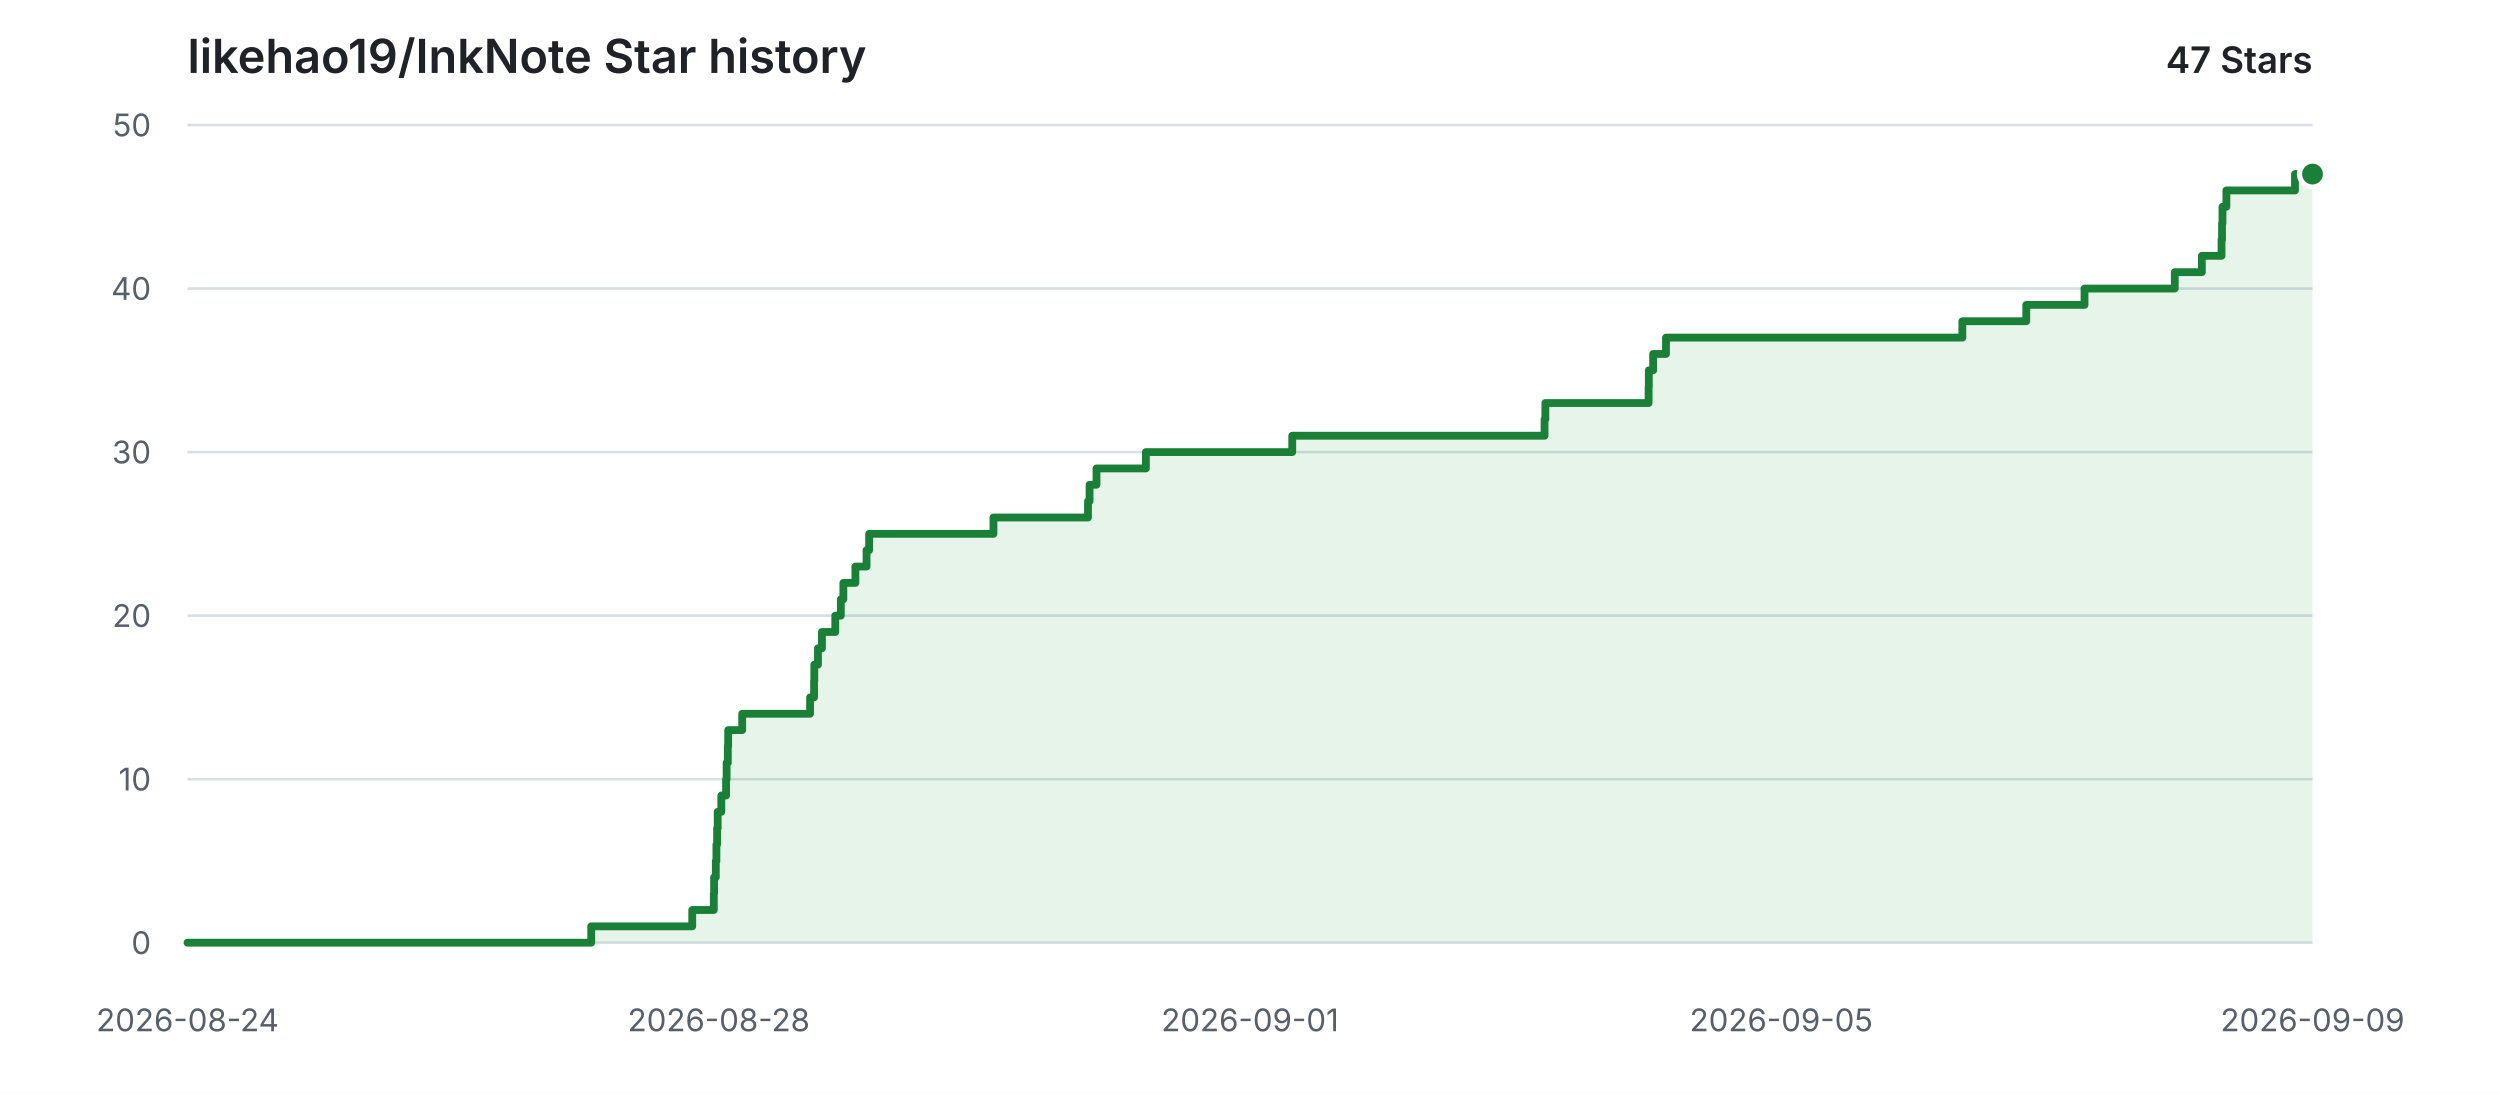
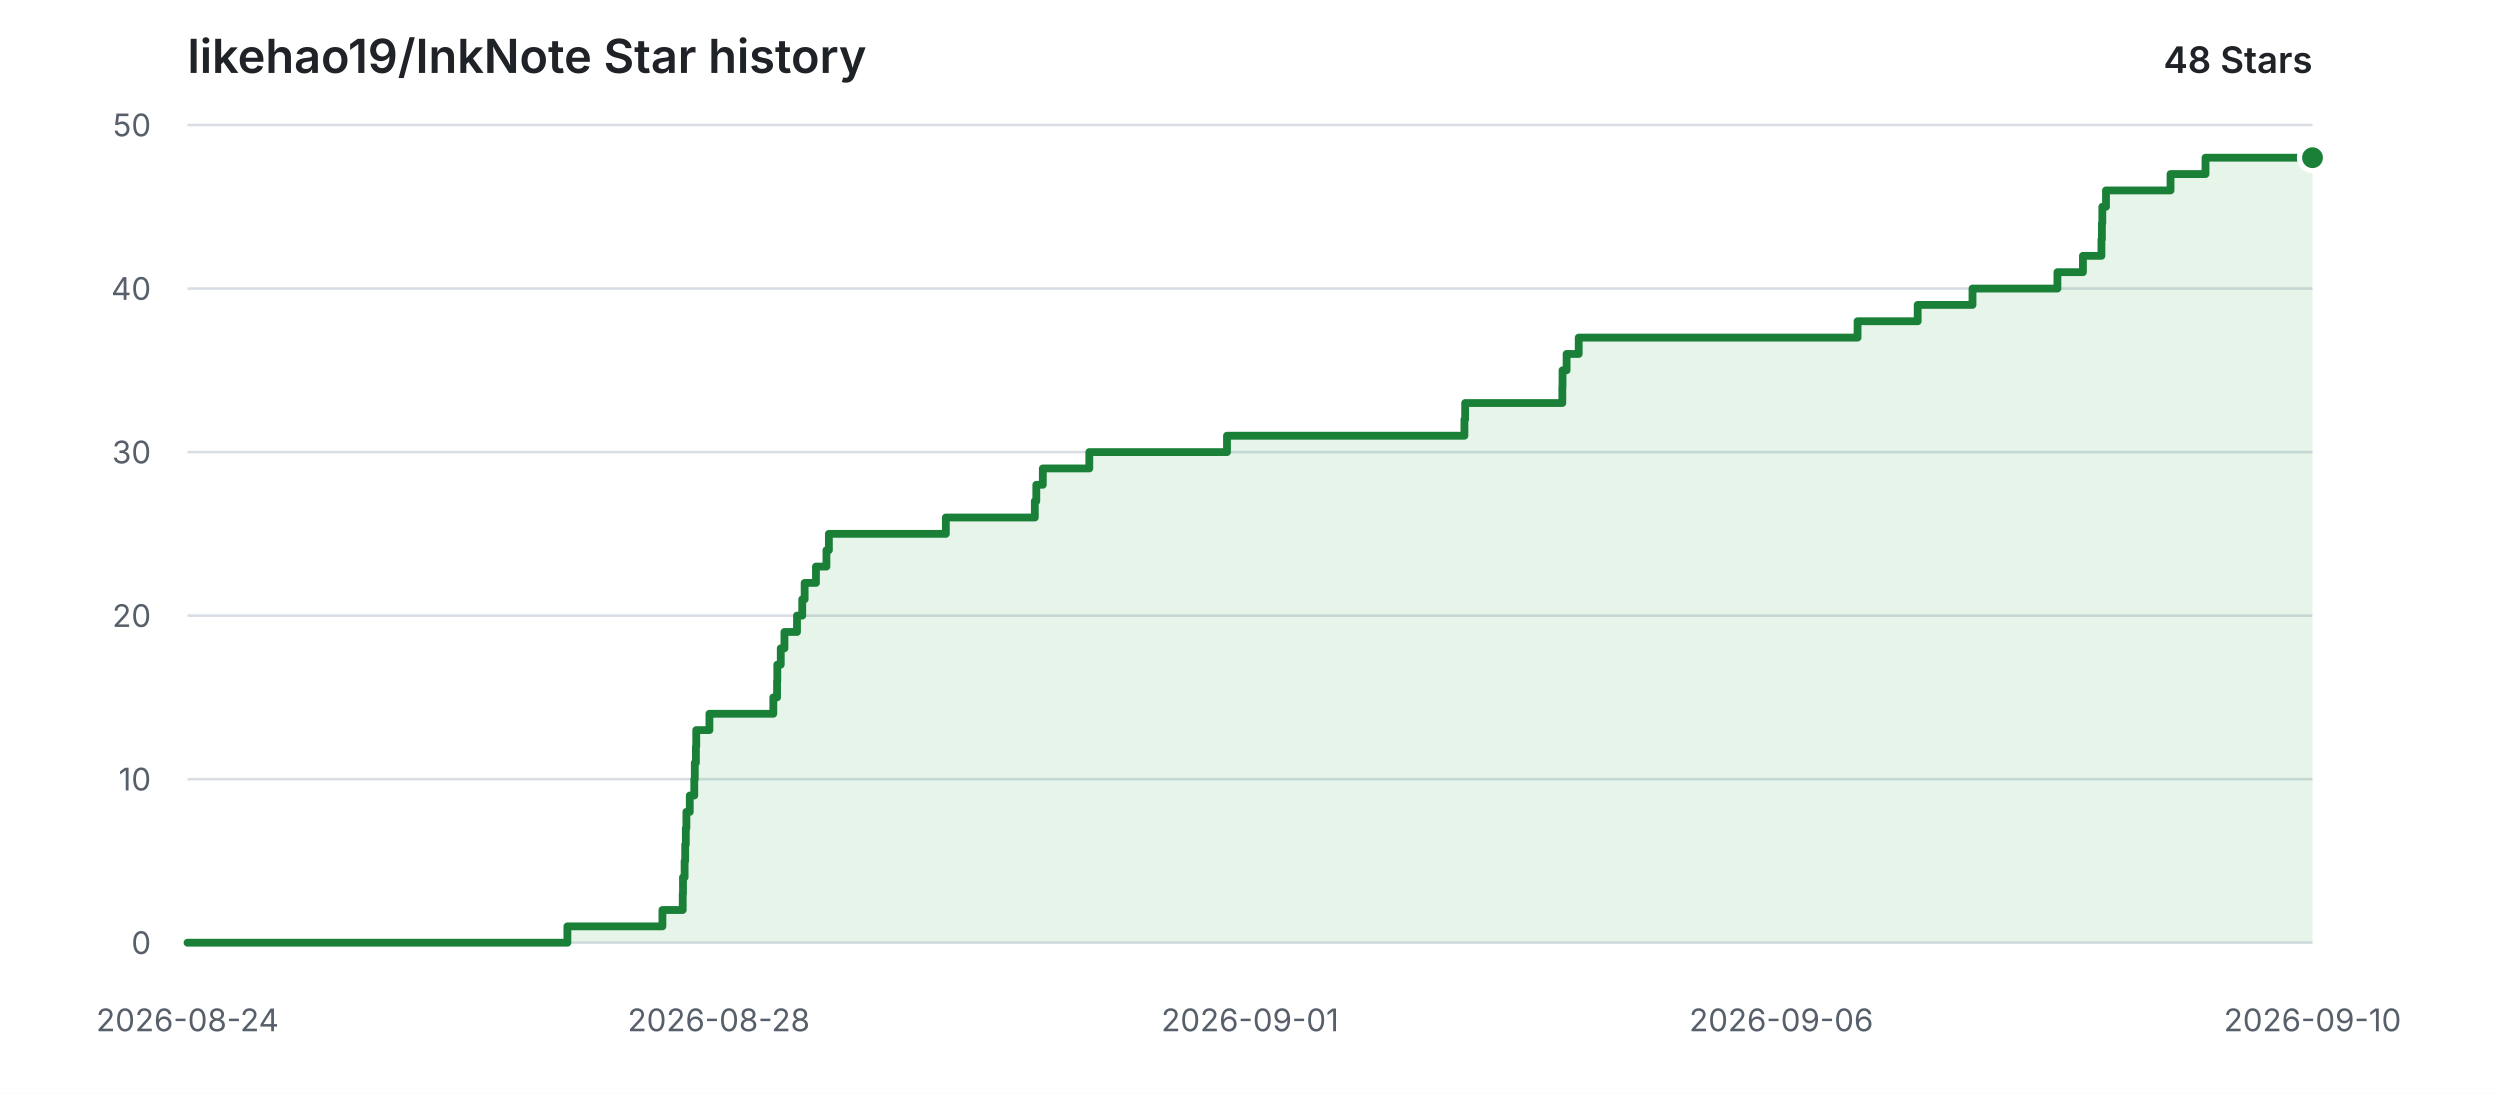
<svg xmlns="http://www.w3.org/2000/svg" width="960" height="420" viewBox="0 0 960 420" role="img" aria-labelledby="title description">
  <style>
    .background { fill: #ffffff; }
    .grid { stroke: #d8dee4; stroke-width: 1; }
    .label { fill: #57606a; font: 12px -apple-system, BlinkMacSystemFont, "Segoe UI", sans-serif; }
    .heading { fill: #1f2328; font: 600 18px -apple-system, BlinkMacSystemFont, "Segoe UI", sans-serif; }
    .count { fill: #1f2328; font: 600 14px -apple-system, BlinkMacSystemFont, "Segoe UI", sans-serif; }
    .area { fill: #2da44e; opacity: 0.12; }
    .line { fill: none; stroke: #1a7f37; stroke-width: 3; stroke-linecap: round; stroke-linejoin: round; }
    .point { fill: #1a7f37; stroke: #ffffff; stroke-width: 2; }
    @media (prefers-color-scheme: dark) {
      .background { fill: #0d1117; }
      .grid { stroke: #30363d; }
      .label { fill: #8b949e; }
      .heading, .count { fill: #e6edf3; }
      .area { fill: #3fb950; opacity: 0.14; }
      .line { stroke: #3fb950; }
      .point { fill: #3fb950; stroke: #0d1117; }
    }
  </style>
  <rect class="background" width="960" height="420" />
  <text class="heading" x="72" y="28">likehao19/InkNote Star history</text>
-   <text class="count" x="888" y="28" text-anchor="end">47 Stars</text>
+   <text class="count" x="888" y="28" text-anchor="end">48 Stars</text>
  <line class="grid" x1="72" y1="362.00" x2="888" y2="362.00" />
  <text class="label" x="58" y="362.00" text-anchor="end" dominant-baseline="middle">0</text>
  <line class="grid" x1="72" y1="299.20" x2="888" y2="299.20" />
  <text class="label" x="58" y="299.20" text-anchor="end" dominant-baseline="middle">10</text>
  <line class="grid" x1="72" y1="236.40" x2="888" y2="236.40" />
  <text class="label" x="58" y="236.40" text-anchor="end" dominant-baseline="middle">20</text>
  <line class="grid" x1="72" y1="173.60" x2="888" y2="173.60" />
  <text class="label" x="58" y="173.60" text-anchor="end" dominant-baseline="middle">30</text>
  <line class="grid" x1="72" y1="110.80" x2="888" y2="110.80" />
  <text class="label" x="58" y="110.80" text-anchor="end" dominant-baseline="middle">40</text>
  <line class="grid" x1="72" y1="48.00" x2="888" y2="48.00" />
  <text class="label" x="58" y="48.00" text-anchor="end" dominant-baseline="middle">50</text>
  <text class="label" x="72.00" y="396" text-anchor="middle">2026-08-24</text>
  <text class="label" x="276.00" y="396" text-anchor="middle">2026-08-28</text>
  <text class="label" x="480.00" y="396" text-anchor="middle">2026-09-01</text>
-   <text class="label" x="684.00" y="396" text-anchor="middle">2026-09-05</text>
-   <text class="label" x="888.00" y="396" text-anchor="middle">2026-09-09</text>
-   <path class="area" d="M 72.00 362.00 H 227.03 V 355.72 H 265.82 V 349.44 H 274.10 V 343.16 H 274.21 V 336.88 H 274.87 V 330.60 H 275.10 V 324.32 H 275.36 V 318.04 H 275.59 V 311.76 H 276.98 V 305.48 H 278.81 V 299.20 H 279.02 V 292.92 H 279.48 V 286.64 H 279.62 V 280.36 H 285.00 V 274.08 H 311.07 V 267.80 H 312.60 V 261.52 H 312.69 V 255.24 H 314.10 V 248.96 H 315.62 V 242.68 H 320.74 V 236.40 H 322.88 V 230.12 H 323.85 V 223.84 H 328.47 V 217.56 H 332.75 V 211.28 H 333.74 V 205.00 H 381.48 V 198.72 H 417.79 V 192.44 H 418.39 V 186.16 H 421.05 V 179.88 H 440.02 V 173.60 H 496.22 V 167.32 H 593.11 V 161.04 H 593.41 V 154.76 H 633.06 V 148.48 H 633.14 V 142.20 H 634.81 V 135.92 H 639.74 V 129.64 H 753.54 V 123.36 H 778.08 V 117.08 H 800.45 V 110.80 H 835.11 V 104.52 H 845.52 V 98.24 H 853.07 V 91.96 H 853.26 V 85.68 H 853.43 V 79.40 H 854.93 V 73.12 H 881.27 V 66.84 H 888.00 V 362.00 H 72.00 Z" />
-   <path class="line" d="M 72.00 362.00 H 227.03 V 355.72 H 265.82 V 349.44 H 274.10 V 343.16 H 274.21 V 336.88 H 274.87 V 330.60 H 275.10 V 324.32 H 275.36 V 318.04 H 275.59 V 311.76 H 276.98 V 305.48 H 278.81 V 299.20 H 279.02 V 292.92 H 279.48 V 286.64 H 279.62 V 280.36 H 285.00 V 274.08 H 311.07 V 267.80 H 312.60 V 261.52 H 312.69 V 255.24 H 314.10 V 248.96 H 315.62 V 242.68 H 320.74 V 236.40 H 322.88 V 230.12 H 323.85 V 223.84 H 328.47 V 217.56 H 332.75 V 211.28 H 333.74 V 205.00 H 381.48 V 198.72 H 417.79 V 192.44 H 418.39 V 186.16 H 421.05 V 179.88 H 440.02 V 173.60 H 496.22 V 167.32 H 593.11 V 161.04 H 593.41 V 154.76 H 633.06 V 148.48 H 633.14 V 142.20 H 634.81 V 135.92 H 639.74 V 129.64 H 753.54 V 123.36 H 778.08 V 117.08 H 800.45 V 110.80 H 835.11 V 104.52 H 845.52 V 98.24 H 853.07 V 91.96 H 853.26 V 85.68 H 853.43 V 79.40 H 854.93 V 73.12 H 881.27 V 66.84 H 888.00" />
-   <circle class="point" cx="888.00" cy="66.84" r="5" />
+   <text class="label" x="684.00" y="396" text-anchor="middle">2026-09-06</text>
+   <text class="label" x="888.00" y="396" text-anchor="middle">2026-09-10</text>
+   <path class="area" d="M 72.00 362.00 H 217.88 V 355.72 H 254.37 V 349.44 H 262.16 V 343.16 H 262.27 V 336.88 H 262.89 V 330.60 H 263.11 V 324.32 H 263.35 V 318.04 H 263.57 V 311.76 H 264.87 V 305.48 H 266.60 V 299.20 H 266.80 V 292.92 H 267.23 V 286.64 H 267.36 V 280.36 H 272.42 V 274.08 H 296.95 V 267.80 H 298.39 V 261.52 H 298.48 V 255.24 H 299.81 V 248.96 H 301.23 V 242.68 H 306.05 V 236.40 H 308.06 V 230.12 H 308.98 V 223.84 H 313.33 V 217.56 H 317.35 V 211.28 H 318.29 V 205.00 H 363.20 V 198.72 H 397.37 V 192.44 H 397.94 V 186.16 H 400.44 V 179.88 H 418.29 V 173.60 H 471.17 V 167.32 H 562.34 V 161.04 H 562.62 V 154.76 H 599.93 V 148.48 H 600.01 V 142.20 H 601.57 V 135.92 H 606.22 V 129.64 H 713.30 V 123.36 H 736.39 V 117.08 H 757.44 V 110.80 H 790.05 V 104.52 H 799.84 V 98.24 H 806.95 V 91.96 H 807.13 V 85.68 H 807.29 V 79.40 H 808.70 V 73.12 H 833.48 V 66.84 H 846.91 V 60.56 H 888.00 V 362.00 H 72.00 Z" />
+   <path class="line" d="M 72.00 362.00 H 217.88 V 355.72 H 254.37 V 349.44 H 262.16 V 343.16 H 262.27 V 336.88 H 262.89 V 330.60 H 263.11 V 324.32 H 263.35 V 318.04 H 263.57 V 311.76 H 264.87 V 305.48 H 266.60 V 299.20 H 266.80 V 292.92 H 267.23 V 286.64 H 267.36 V 280.36 H 272.42 V 274.08 H 296.95 V 267.80 H 298.39 V 261.52 H 298.48 V 255.24 H 299.81 V 248.96 H 301.23 V 242.68 H 306.05 V 236.40 H 308.06 V 230.12 H 308.98 V 223.84 H 313.33 V 217.56 H 317.35 V 211.28 H 318.29 V 205.00 H 363.20 V 198.72 H 397.37 V 192.44 H 397.94 V 186.16 H 400.44 V 179.88 H 418.29 V 173.60 H 471.17 V 167.32 H 562.34 V 161.04 H 562.62 V 154.76 H 599.93 V 148.48 H 600.01 V 142.20 H 601.57 V 135.92 H 606.22 V 129.64 H 713.30 V 123.36 H 736.39 V 117.08 H 757.44 V 110.80 H 790.05 V 104.52 H 799.84 V 98.24 H 806.95 V 91.96 H 807.13 V 85.68 H 807.29 V 79.40 H 808.70 V 73.12 H 833.48 V 66.84 H 846.91 V 60.56 H 888.00" />
+   <circle class="point" cx="888.00" cy="60.56" r="5" />
</svg>
